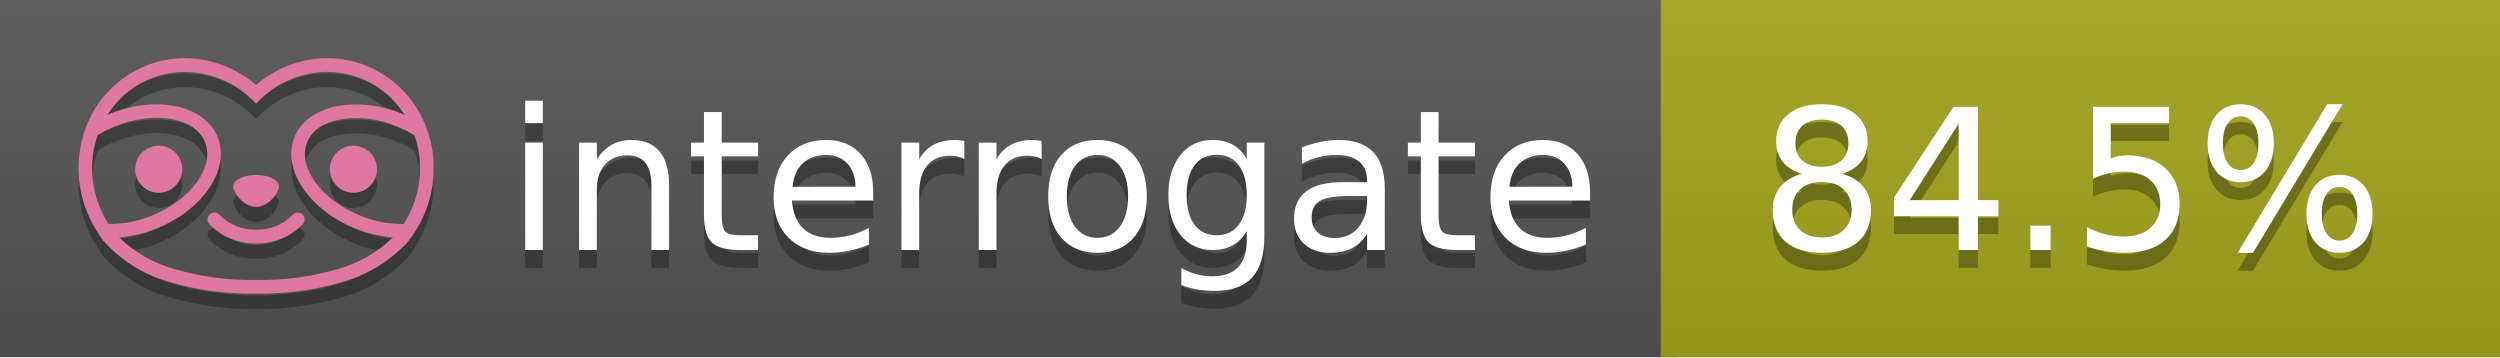
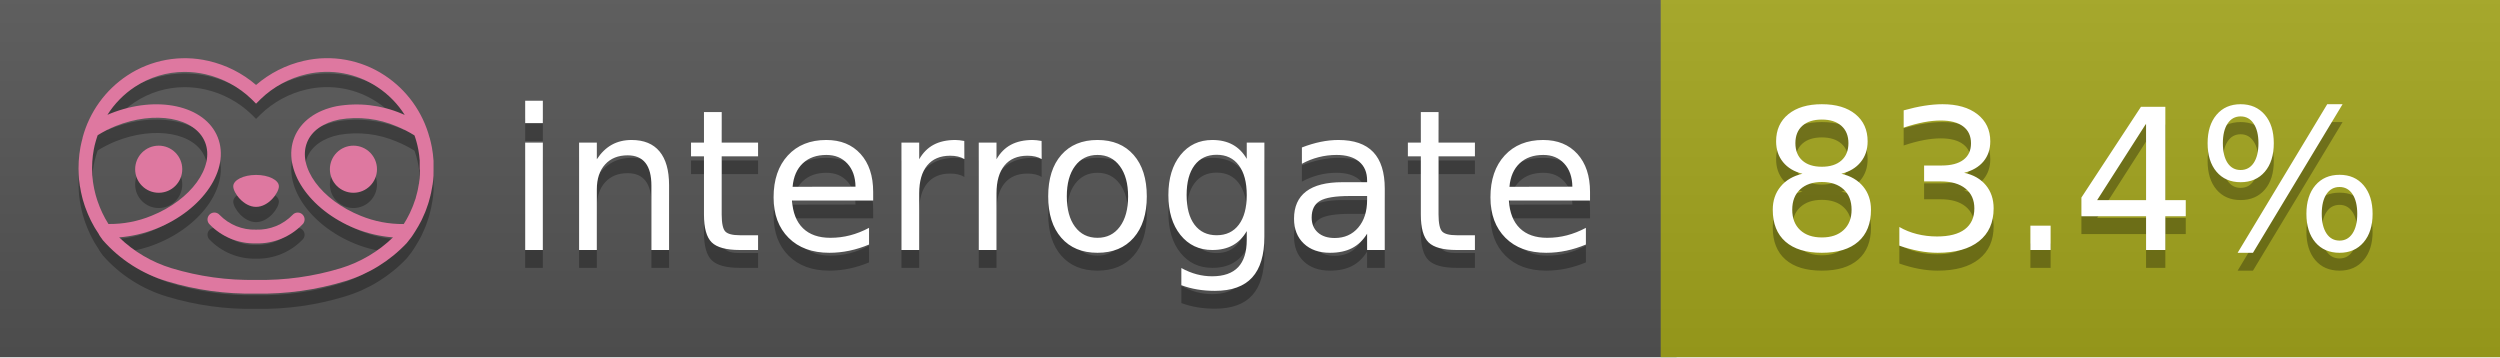
<svg xmlns="http://www.w3.org/2000/svg" width="140" height="20" viewBox="0 0 140 20" version="1.1" xml:space="preserve" style="fill-rule:evenodd;clip-rule:evenodd;stroke-linejoin:round;stroke-miterlimit:2;">
  <g transform="matrix(1,0,0,1,22,0)">
    <g id="backgrounds" transform="matrix(1.32789,0,0,1,-22.3892,0)">
      <rect x="0" y="0" width="71" height="20" style="fill:rgb(85,85,85);" />
    </g>
    <rect x="71" y="0" width="47" height="20" data-interrogate="color" style="fill:#a4a61d" />
    <g transform="matrix(1.19746,0,0,1,-22.3744,-4.85723e-16)">
      <rect x="0" y="0" width="118" height="20" style="fill:url(#_Linear1);" />
    </g>
  </g>
  <g fill="#fff" text-anchor="middle" font-family="DejaVu Sans,Verdana,Geneva,sans-serif" font-size="110">
    <text x="590" y="150" fill="#010101" fill-opacity=".3" transform="scale(.1)" textLength="610">interrogate</text>
    <text x="590" y="140" transform="scale(.1)" textLength="610">interrogate</text>
-     <text x="1160" y="150" fill="#010101" fill-opacity=".3" transform="scale(.1)" textLength="370" data-interrogate="result">84.5%</text>
-     <text x="1160" y="140" transform="scale(.1)" textLength="370" data-interrogate="result">84.5%</text>
+     <text x="1160" y="150" fill="#010101" fill-opacity=".3" transform="scale(.1)" textLength="370" data-interrogate="result">83.4%</text>
+     <text x="1160" y="140" transform="scale(.1)" textLength="370" data-interrogate="result">83.4%</text>
  </g>
  <g id="logo-shadow" transform="matrix(0.854876,0,0,0.854876,-6.73514,1.732)">
    <g transform="matrix(0.299012,0,0,0.299012,9.70229,-6.68582)">
      <path d="M50,64.25C52.76,64.25 55,61.13 55,59.75C55,58.37 52.76,57.25 50,57.25C47.24,57.25 45,58.37 45,59.75C45,61.13 47.24,64.25 50,64.25Z" style="fill:rgb(1,1,1);fill-opacity:0.3;fill-rule:nonzero;" />
    </g>
    <g transform="matrix(0.299012,0,0,0.299012,9.70229,-6.68582)">
      <path d="M88,49.05C86.506,43.475 83.018,38.638 78.2,35.46C72.969,32.002 66.539,30.844 60.43,32.26C56.576,33.145 52.995,34.958 50,37.54C46.998,34.958 43.411,33.149 39.55,32.27C33.441,30.853 27.011,32.011 21.78,35.47C16.97,38.652 13.489,43.489 12,49.06L12,49.13C11.82,49.79 11.66,50.46 11.53,51.13C11.146,53.207 11.021,55.323 11.16,57.43C11.16,58.03 11.26,58.63 11.34,59.23C11.34,59.51 11.43,59.79 11.48,60.07C11.53,60.35 11.58,60.68 11.64,60.98C11.7,61.28 11.8,61.69 11.89,62.05C11.98,62.41 11.99,62.47 12.05,62.68C12.16,63.07 12.28,63.46 12.41,63.84L12.58,64.34C12.72,64.74 12.88,65.14 13.04,65.53L13.23,65.98C13.403,66.373 13.583,66.767 13.77,67.16L13.99,67.59C14.19,67.97 14.39,68.35 14.61,68.73L14.87,69.15C15.1,69.52 15.33,69.89 15.58,70.26L15.58,70.32L15.99,70.93C16.14,71.14 16.29,71.36 16.45,71.57C20.206,75.83 25.086,78.95 30.53,80.57C36.839,82.48 43.41,83.385 50,83.25C56.599,83.374 63.177,82.456 69.49,80.53C74.644,78.978 79.303,76.102 83,72.19C83.34,71.78 83.65,71.35 84,70.92L84.18,70.66L84.33,70.44L84.41,70.32C84.55,70.12 84.67,69.9 84.81,69.7C85.07,69.3 85.32,68.89 85.55,68.48C85.78,68.07 86.02,67.65 86.23,67.22C86.31,67.05 86.39,66.88 86.47,66.7C86.67,66.28 86.85,65.87 87.03,65.44L87.23,64.92C87.397,64.487 87.55,64.05 87.69,63.61L87.85,63.09C87.98,62.64 88.1,62.19 88.21,61.74C88.21,61.57 88.3,61.39 88.33,61.22C88.43,60.75 88.52,60.22 88.6,59.79C88.6,59.64 88.66,59.49 88.68,59.33C88.77,58.71 88.84,58.08 88.88,57.45L88.88,54.17C88.817,53.164 88.693,52.162 88.51,51.17C88.38,50.5 88.23,49.84 88.05,49.17L88,49.05ZM85.89,56.44L85.89,57.23C85.89,57.78 85.79,58.32 85.72,58.86C85.72,59.01 85.72,59.15 85.65,59.3C85.59,59.7 85.51,60.11 85.43,60.51L85.32,60.99C85.23,61.38 85.12,61.77 85.01,62.16C85.01,62.31 84.93,62.46 84.88,62.6C84.74,63.04 84.59,63.47 84.42,63.9L84.27,64.28C84.1,64.71 83.91,65.14 83.71,65.56C83.51,65.98 83.43,66.12 83.28,66.4L83.01,66.91C82.83,67.223 82.643,67.537 82.45,67.85L82.35,68.01C79.121,68.047 75.918,67.434 72.93,66.21C64.27,62.74 59,55.52 61.18,50.11C62.18,47.6 64.7,45.82 68.26,45.11C72.489,44.395 76.835,44.908 80.78,46.59C82.141,47.144 83.453,47.813 84.7,48.59C84.76,48.76 84.82,48.93 84.88,49.1C84.94,49.27 85.05,49.63 85.12,49.9C85.28,50.5 85.44,51.1 85.55,51.73C85.691,52.507 85.792,53.292 85.85,54.08L85.85,55.89C85.85,56.12 85.91,56.25 85.91,56.45L85.89,56.44ZM17.66,68C16.668,66.435 15.869,64.756 15.28,63L15.17,62.68C15.06,62.35 14.96,62.01 14.87,61.68C14.823,61.493 14.777,61.31 14.73,61.13C14.66,60.84 14.59,60.55 14.53,60.27C14.47,59.99 14.43,59.72 14.38,59.44C14.33,59.16 14.3,59 14.27,58.78C14.2,58.27 14.15,57.78 14.11,57.23L14.11,57.03C14.008,55.236 14.122,53.437 14.45,51.67C14.56,51.06 14.71,50.46 14.88,49.87C14.96,49.59 15.04,49.32 15.13,49.05C15.22,48.78 15.24,48.72 15.3,48.55C16.548,47.774 17.859,47.105 19.22,46.55C27.86,43.09 36.65,44.67 38.82,50.08C40.99,55.49 35.73,62.74 27.09,66.2C24.101,67.431 20.893,68.043 17.66,68ZM68.57,77.68C62.554,79.508 56.287,80.376 50,80.25C43.737,80.37 37.495,79.506 31.5,77.69C27.185,76.38 23.243,74.062 20,70.93C22.815,70.706 25.58,70.055 28.2,69C38.37,64.92 44.39,56 41.6,49C38.81,42 28.27,39.72 18.1,43.8L17.43,44.09C18.973,41.648 21.019,39.561 23.43,37.97C26.671,35.824 30.473,34.68 34.36,34.68C35.884,34.681 37.404,34.852 38.89,35.19C42.694,36.049 46.191,37.935 49,40.64L50,41.64L51,40.64C53.797,37.937 57.279,36.049 61.07,35.18C66.402,33.947 72.014,34.968 76.57,38C78.98,39.588 81.026,41.671 82.57,44.11L81.9,43.82C77.409,41.921 72.464,41.355 67.66,42.19C63.08,43.12 59.79,45.54 58.39,49.02C55.6,55.97 61.62,64.94 71.79,69.02C74.414,70.07 77.182,70.714 80,70.93C76.776,74.05 72.859,76.363 68.57,77.68Z" style="fill:rgb(1,1,1);fill-opacity:0.3;fill-rule:nonzero;" />
    </g>
    <g transform="matrix(0.299012,0,0,0.299012,9.70229,-6.68582)">
      <circle cx="71.33" cy="56" r="5.16" style="fill:rgb(1,1,1);fill-opacity:0.3;" />
    </g>
    <g transform="matrix(0.299012,0,0,0.299012,9.70229,-6.68582)">
      <circle cx="28.67" cy="56" r="5.16" style="fill:rgb(1,1,1);fill-opacity:0.3;" />
    </g>
    <g transform="matrix(0.299012,0,0,0.299012,9.70229,-6.68582)">
      <path d="M58,66C55.912,68.161 53.003,69.339 50,69.24C46.997,69.339 44.088,68.161 42,66C41.714,65.677 41.302,65.491 40.87,65.491C40.042,65.491 39.361,66.172 39.361,67C39.361,67.368 39.496,67.724 39.74,68C42.403,70.804 46.134,72.35 50,72.25C53.862,72.347 57.59,70.802 60.25,68C60.495,67.725 60.63,67.369 60.63,67C60.63,66.174 59.951,65.495 59.125,65.495C58.695,65.495 58.285,65.679 58,66Z" style="fill:rgb(1,1,1);fill-opacity:0.3;fill-rule:nonzero;" />
    </g>
  </g>
  <g id="logo-pink" transform="matrix(0.854876,0,0,0.854876,-6.73514,0.877124)">
    <g transform="matrix(0.299012,0,0,0.299012,9.70229,-6.68582)">
      <path d="M50,64.25C52.76,64.25 55,61.13 55,59.75C55,58.37 52.76,57.25 50,57.25C47.24,57.25 45,58.37 45,59.75C45,61.13 47.24,64.25 50,64.25Z" style="fill:rgb(222,120,160);fill-rule:nonzero;" />
    </g>
    <g transform="matrix(0.299012,0,0,0.299012,9.70229,-6.68582)">
      <path d="M88,49.05C86.506,43.475 83.018,38.638 78.2,35.46C72.969,32.002 66.539,30.844 60.43,32.26C56.576,33.145 52.995,34.958 50,37.54C46.998,34.958 43.411,33.149 39.55,32.27C33.441,30.853 27.011,32.011 21.78,35.47C16.97,38.652 13.489,43.489 12,49.06L12,49.13C11.82,49.79 11.66,50.46 11.53,51.13C11.146,53.207 11.021,55.323 11.16,57.43C11.16,58.03 11.26,58.63 11.34,59.23C11.34,59.51 11.43,59.79 11.48,60.07C11.53,60.35 11.58,60.68 11.64,60.98C11.7,61.28 11.8,61.69 11.89,62.05C11.98,62.41 11.99,62.47 12.05,62.68C12.16,63.07 12.28,63.46 12.41,63.84L12.58,64.34C12.72,64.74 12.88,65.14 13.04,65.53L13.23,65.98C13.403,66.373 13.583,66.767 13.77,67.16L13.99,67.59C14.19,67.97 14.39,68.35 14.61,68.73L14.87,69.15C15.1,69.52 15.33,69.89 15.58,70.26L15.58,70.32L15.99,70.93C16.14,71.14 16.29,71.36 16.45,71.57C20.206,75.83 25.086,78.95 30.53,80.57C36.839,82.48 43.41,83.385 50,83.25C56.599,83.374 63.177,82.456 69.49,80.53C74.644,78.978 79.303,76.102 83,72.19C83.34,71.78 83.65,71.35 84,70.92L84.18,70.66L84.33,70.44L84.41,70.32C84.55,70.12 84.67,69.9 84.81,69.7C85.07,69.3 85.32,68.89 85.55,68.48C85.78,68.07 86.02,67.65 86.23,67.22C86.31,67.05 86.39,66.88 86.47,66.7C86.67,66.28 86.85,65.87 87.03,65.44L87.23,64.92C87.397,64.487 87.55,64.05 87.69,63.61L87.85,63.09C87.98,62.64 88.1,62.19 88.21,61.74C88.21,61.57 88.3,61.39 88.33,61.22C88.43,60.75 88.52,60.22 88.6,59.79C88.6,59.64 88.66,59.49 88.68,59.33C88.77,58.71 88.84,58.08 88.88,57.45L88.88,54.17C88.817,53.164 88.693,52.162 88.51,51.17C88.38,50.5 88.23,49.84 88.05,49.17L88,49.05ZM85.89,56.44L85.89,57.23C85.89,57.78 85.79,58.32 85.72,58.86C85.72,59.01 85.72,59.15 85.65,59.3C85.59,59.7 85.51,60.11 85.43,60.51L85.32,60.99C85.23,61.38 85.12,61.77 85.01,62.16C85.01,62.31 84.93,62.46 84.88,62.6C84.74,63.04 84.59,63.47 84.42,63.9L84.27,64.28C84.1,64.71 83.91,65.14 83.71,65.56C83.51,65.98 83.43,66.12 83.28,66.4L83.01,66.91C82.83,67.223 82.643,67.537 82.45,67.85L82.35,68.01C79.121,68.047 75.918,67.434 72.93,66.21C64.27,62.74 59,55.52 61.18,50.11C62.18,47.6 64.7,45.82 68.26,45.11C72.489,44.395 76.835,44.908 80.78,46.59C82.141,47.144 83.453,47.813 84.7,48.59C84.76,48.76 84.82,48.93 84.88,49.1C84.94,49.27 85.05,49.63 85.12,49.9C85.28,50.5 85.44,51.1 85.55,51.73C85.691,52.507 85.792,53.292 85.85,54.08L85.85,55.89C85.85,56.12 85.91,56.25 85.91,56.45L85.89,56.44ZM17.66,68C16.668,66.435 15.869,64.756 15.28,63L15.17,62.68C15.06,62.35 14.96,62.01 14.87,61.68C14.823,61.493 14.777,61.31 14.73,61.13C14.66,60.84 14.59,60.55 14.53,60.27C14.47,59.99 14.43,59.72 14.38,59.44C14.33,59.16 14.3,59 14.27,58.78C14.2,58.27 14.15,57.78 14.11,57.23L14.11,57.03C14.008,55.236 14.122,53.437 14.45,51.67C14.56,51.06 14.71,50.46 14.88,49.87C14.96,49.59 15.04,49.32 15.13,49.05C15.22,48.78 15.24,48.72 15.3,48.55C16.548,47.774 17.859,47.105 19.22,46.55C27.86,43.09 36.65,44.67 38.82,50.08C40.99,55.49 35.73,62.74 27.09,66.2C24.101,67.431 20.893,68.043 17.66,68ZM68.57,77.68C62.554,79.508 56.287,80.376 50,80.25C43.737,80.37 37.495,79.506 31.5,77.69C27.185,76.38 23.243,74.062 20,70.93C22.815,70.706 25.58,70.055 28.2,69C38.37,64.92 44.39,56 41.6,49C38.81,42 28.27,39.72 18.1,43.8L17.43,44.09C18.973,41.648 21.019,39.561 23.43,37.97C26.671,35.824 30.473,34.68 34.36,34.68C35.884,34.681 37.404,34.852 38.89,35.19C42.694,36.049 46.191,37.935 49,40.64L50,41.64L51,40.64C53.797,37.937 57.279,36.049 61.07,35.18C66.402,33.947 72.014,34.968 76.57,38C78.98,39.588 81.026,41.671 82.57,44.11L81.9,43.82C77.409,41.921 72.464,41.355 67.66,42.19C63.08,43.12 59.79,45.54 58.39,49.02C55.6,55.97 61.62,64.94 71.79,69.02C74.414,70.07 77.182,70.714 80,70.93C76.776,74.05 72.859,76.363 68.57,77.68Z" style="fill:rgb(222,120,160);fill-rule:nonzero;" />
    </g>
    <g transform="matrix(0.299012,0,0,0.299012,9.70229,-6.68582)">
      <circle cx="71.33" cy="56" r="5.16" style="fill:rgb(222,120,160);" />
    </g>
    <g transform="matrix(0.299012,0,0,0.299012,9.70229,-6.68582)">
      <circle cx="28.67" cy="56" r="5.16" style="fill:rgb(222,120,160);" />
    </g>
    <g transform="matrix(0.299012,0,0,0.299012,9.70229,-6.68582)">
      <path d="M58,66C55.912,68.161 53.003,69.339 50,69.24C46.997,69.339 44.088,68.161 42,66C41.714,65.677 41.302,65.491 40.87,65.491C40.042,65.491 39.361,66.172 39.361,67C39.361,67.368 39.496,67.724 39.74,68C42.403,70.804 46.134,72.35 50,72.25C53.862,72.347 57.59,70.802 60.25,68C60.495,67.725 60.63,67.369 60.63,67C60.63,66.174 59.951,65.495 59.125,65.495C58.695,65.495 58.285,65.679 58,66Z" style="fill:rgb(222,120,160);fill-rule:nonzero;" />
    </g>
  </g>
  <defs>
    <linearGradient id="_Linear1" x1="0" y1="0" x2="1" y2="0" gradientUnits="userSpaceOnUse" gradientTransform="matrix(1.22465e-15,20,-20,1.22465e-15,0,0)">
      <stop offset="0" style="stop-color:rgb(187,187,187);stop-opacity:0.1" />
      <stop offset="1" style="stop-color:black;stop-opacity:0.1" />
    </linearGradient>
  </defs>
</svg>
